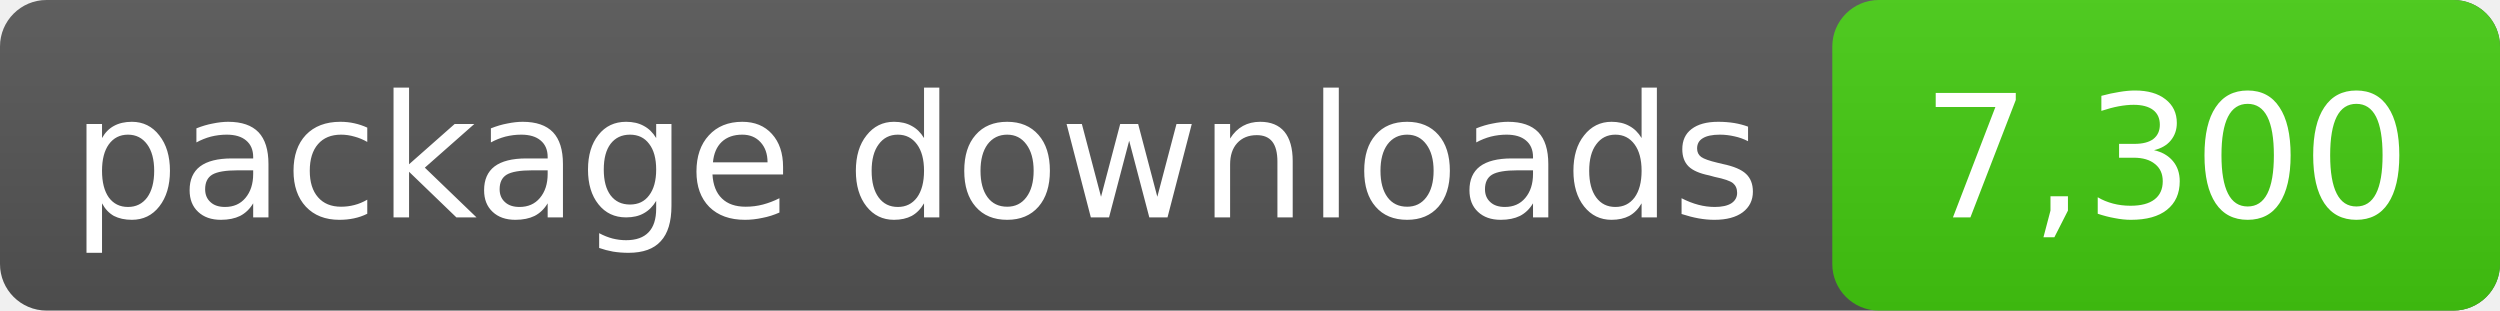
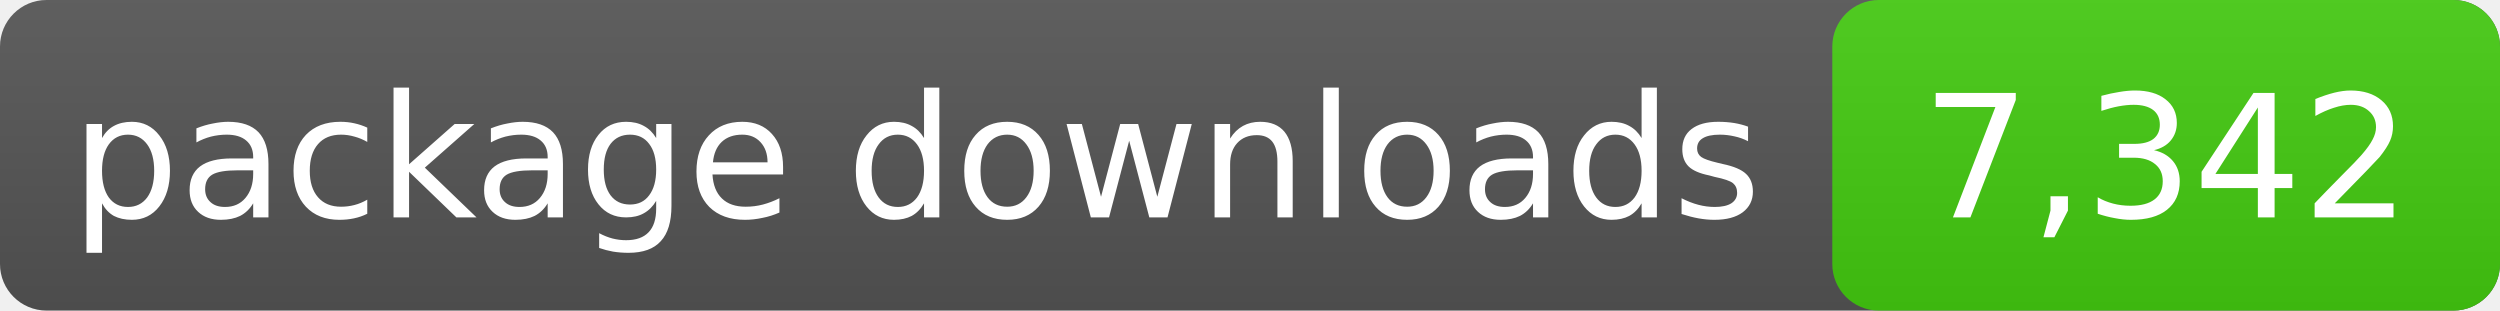
- <svg xmlns="http://www.w3.org/2000/svg" width="161" height="20" role="img" aria-label="package downloads: 7,300">
+ <svg xmlns="http://www.w3.org/2000/svg" width="161" height="20" role="img" aria-label="package downloads: 7,342">
  <linearGradient id="s" x2="0" y2="100%">
    <stop offset="0" stop-color="#bbb" stop-opacity=".1" />
    <stop offset="1" stop-opacity=".1" />
  </linearGradient>
  <rect rx="3" width="161" height="20" fill="#555" />
  <rect rx="3" x="118" width="43" height="20" fill="#4c1" />
  <rect rx="3" width="161" height="20" fill="url(#s)" />
  <g fill="#fff" text-anchor="middle" font-family="DejaVu Sans,Verdana,sans-serif" font-size="11">
    <text x="59.0" y="14">package downloads</text>
-     <text x="139.5" y="14">7,300</text>
+     <text x="139.5" y="14">7,342</text>
  </g>
</svg>
